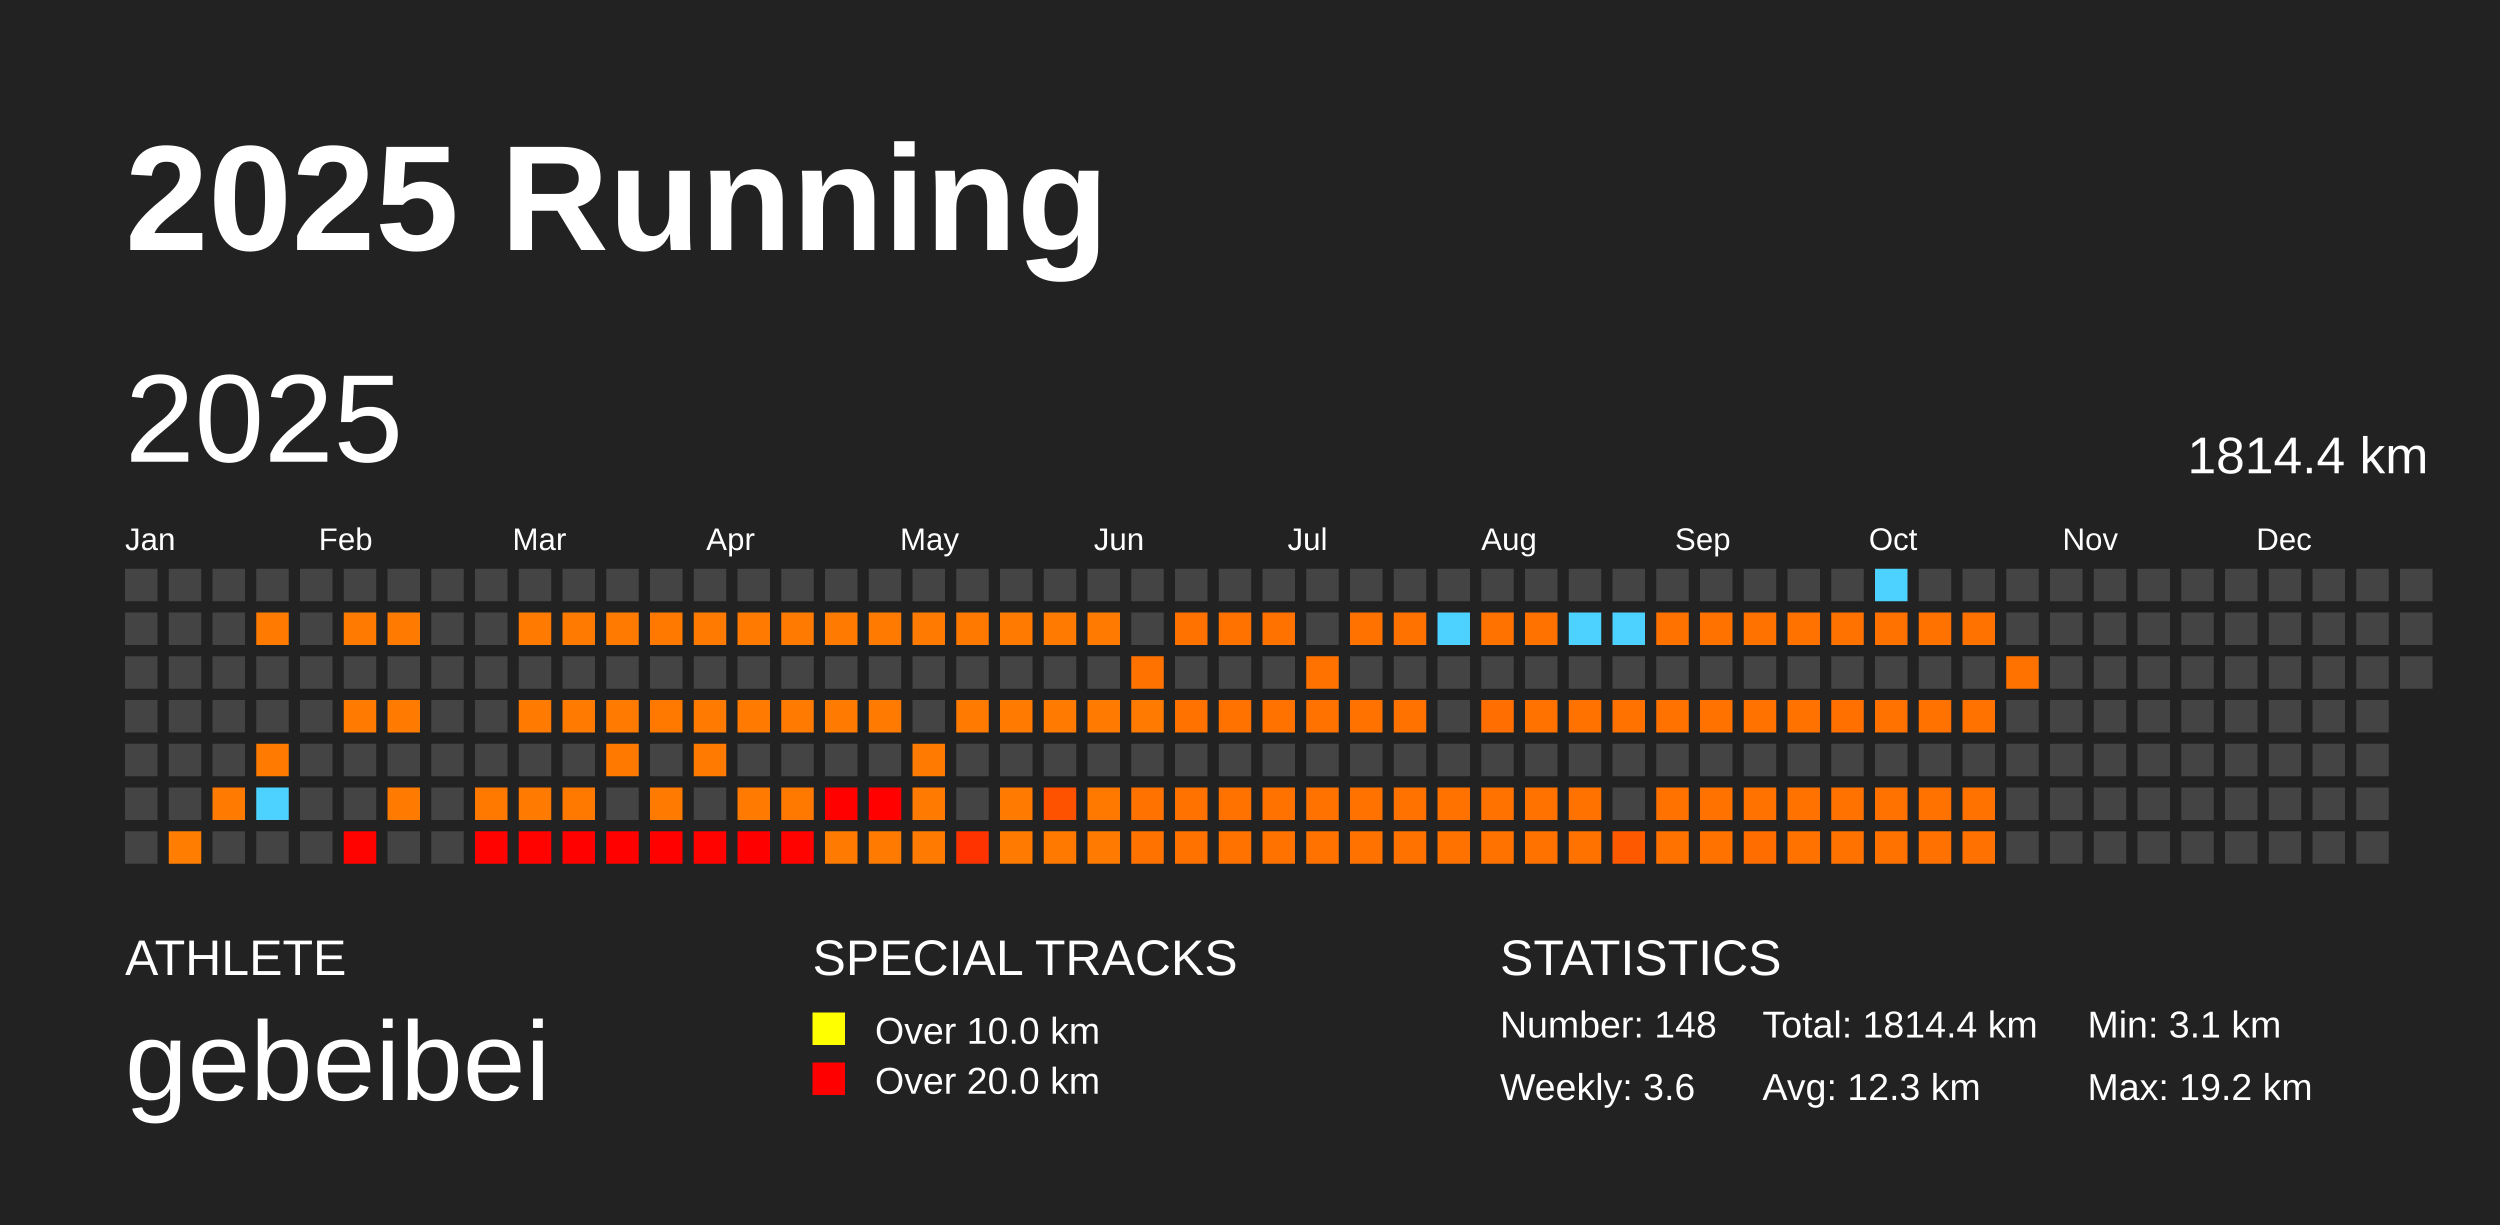
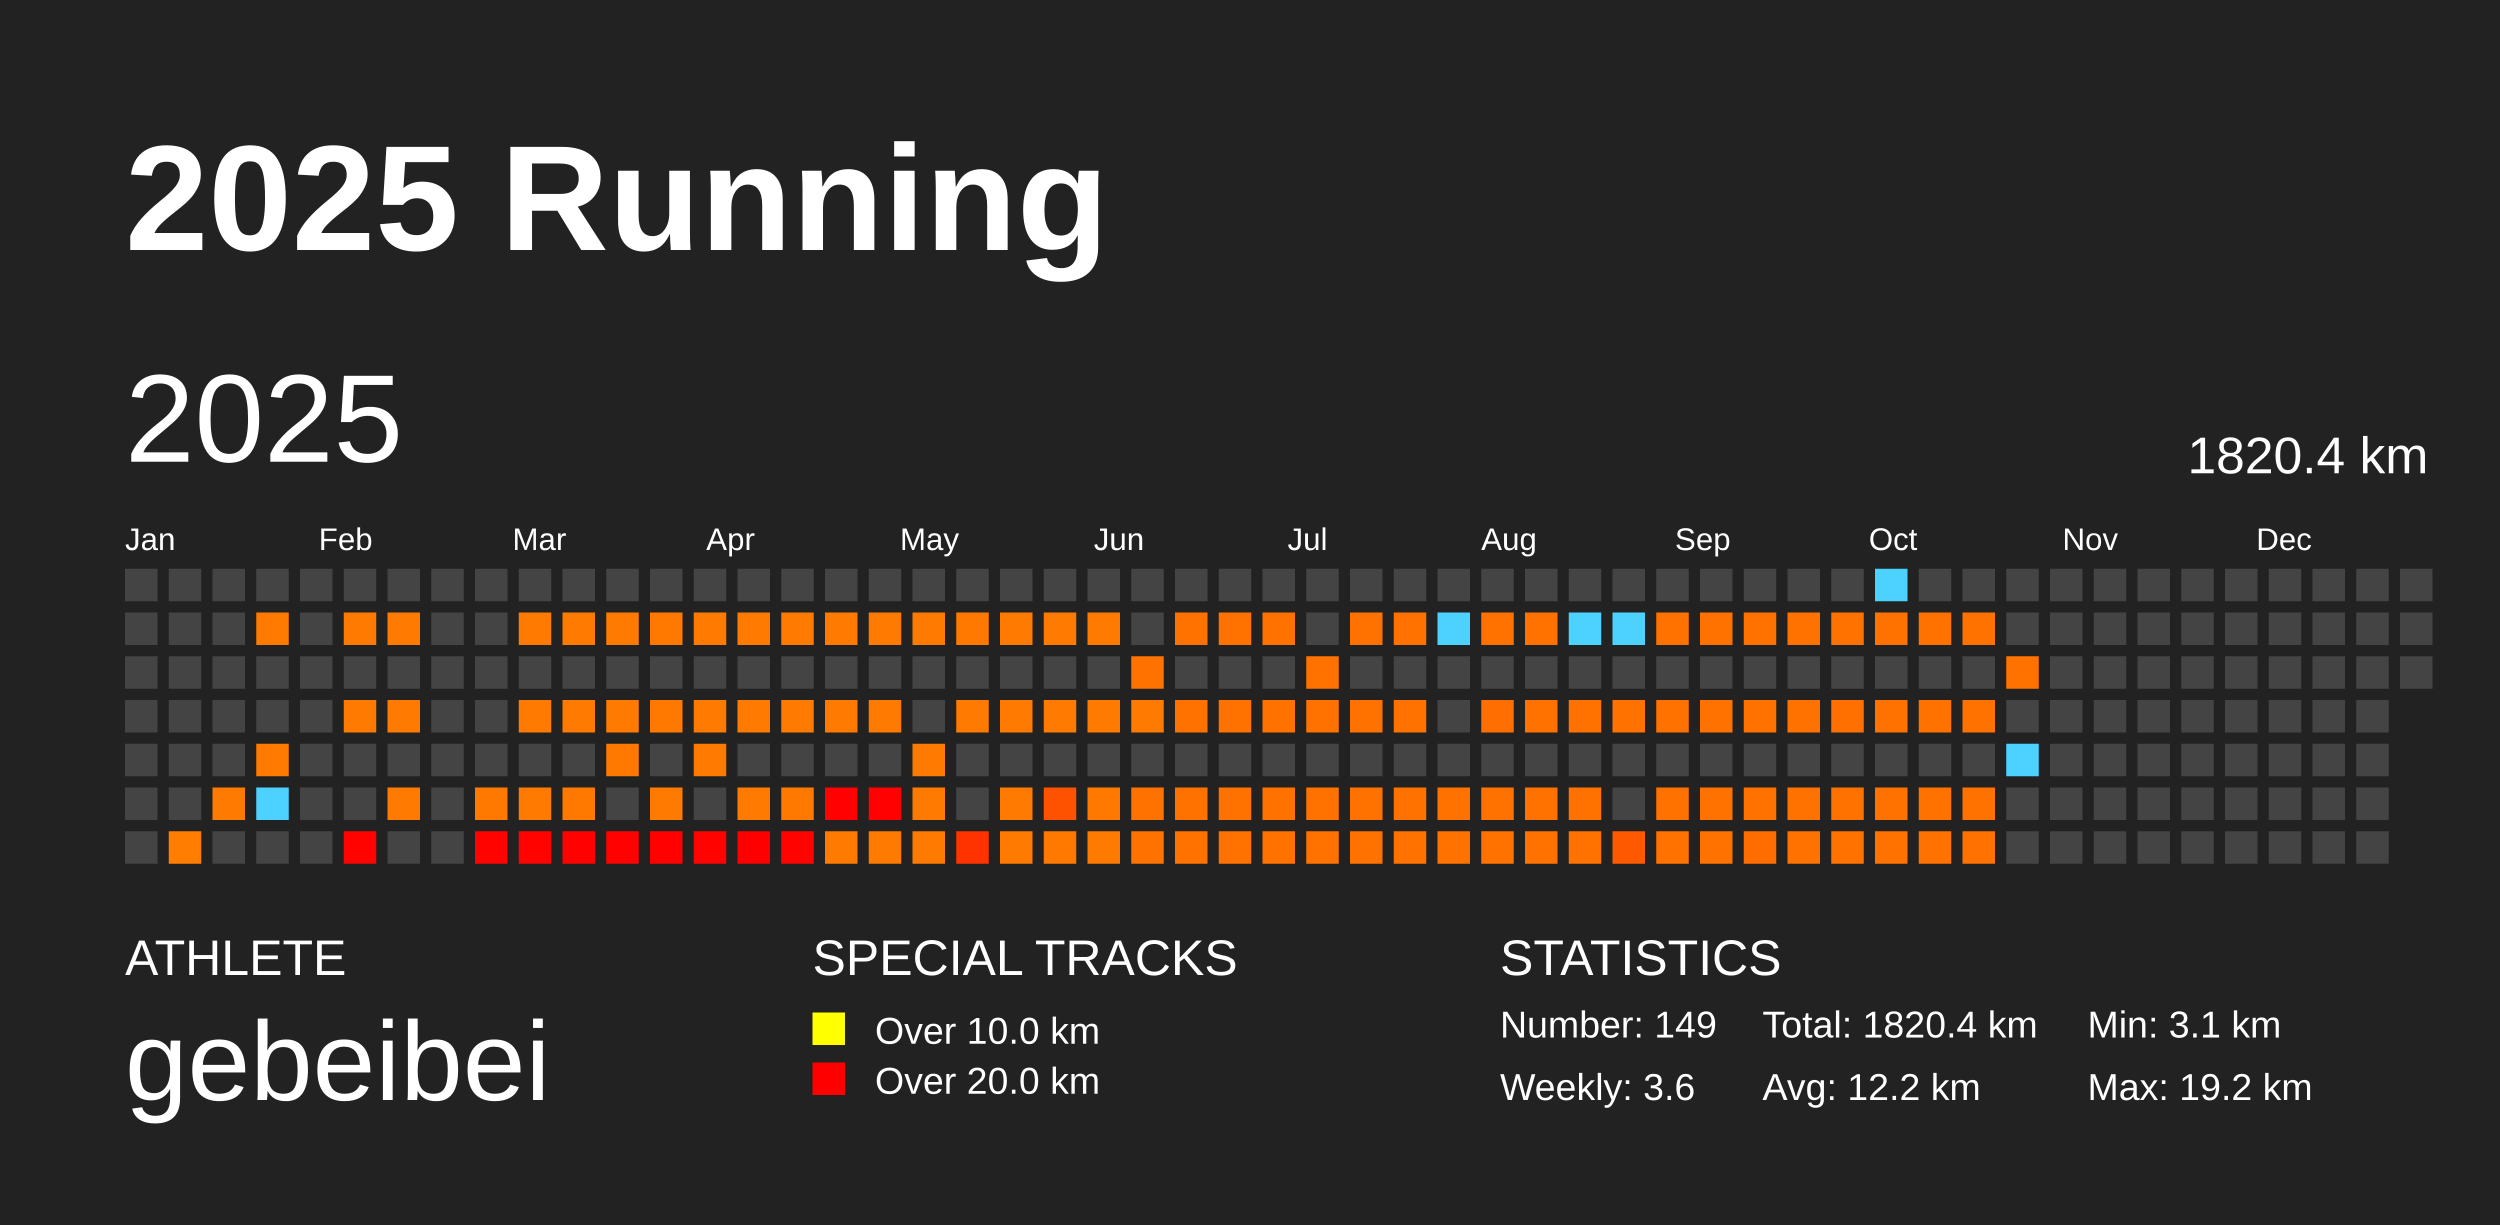
<svg xmlns="http://www.w3.org/2000/svg" baseProfile="full" height="98mm" version="1.1" viewBox="0,0,200,98" width="200mm">
  <defs />
  <rect fill="#222222" height="98" width="200" x="0" y="0" />
  <text fill="#FFFFFF" style="font-size:12px; font-family:Arial; font-weight:bold;" x="10" y="20">2025 Running</text>
  <text fill="#FFFFFF" style="font-size:4px; font-family:Arial" x="10" y="78">ATHLETE</text>
  <text fill="#FFFFFF" style="font-size:9px; font-family:Arial" x="10" y="88">gebeibei</text>
  <text fill="#FFFFFF" style="font-size:4px; font-family:Arial" x="65" y="78">SPECIAL TRACKS</text>
  <rect fill="yellow" height="2.6" width="2.6" x="65" y="81" />
  <text fill="#FFFFFF" style="font-size:3px; font-family:Arial" x="70" y="83.5">Over 10.0 km</text>
  <rect fill="red" height="2.6" width="2.6" x="65" y="85" />
  <text fill="#FFFFFF" style="font-size:3px; font-family:Arial" x="70" y="87.5">Over 20.0 km</text>
  <text fill="#FFFFFF" style="font-size:4px; font-family:Arial" x="120" y="78">STATISTICS</text>
-   <text fill="#FFFFFF" style="font-size:3px; font-family:Arial" x="120" y="83">Number: 148</text>
+   <text fill="#FFFFFF" style="font-size:3px; font-family:Arial" x="120" y="83">Number: 149</text>
  <text fill="#FFFFFF" style="font-size:3px; font-family:Arial" x="120" y="88">Weekly: 3.6</text>
-   <text fill="#FFFFFF" style="font-size:3px; font-family:Arial" x="141" y="83">Total: 1814.4 km</text>
-   <text fill="#FFFFFF" style="font-size:3px; font-family:Arial" x="141" y="88">Avg: 12.3 km</text>
+   <text fill="#FFFFFF" style="font-size:3px; font-family:Arial" x="141" y="83">Total: 1820.4 km</text>
+   <text fill="#FFFFFF" style="font-size:3px; font-family:Arial" x="141" y="88">Avg: 12.2 km</text>
  <text fill="#FFFFFF" style="font-size:3px; font-family:Arial" x="167" y="83">Min: 3.1 km</text>
  <text fill="#FFFFFF" style="font-size:3px; font-family:Arial" x="167" y="88">Max: 19.2 km</text>
  <text dominant-baseline="hanging" fill="#FFFFFF" style="font-size:10.0px; font-family:Arial;" x="10" y="30">2025</text>
-   <text dominant-baseline="hanging" fill="#FFFFFF" style="font-size:4.125px; font-family:Arial;" x="175" y="35">1814.4 km</text>
+   <text dominant-baseline="hanging" fill="#FFFFFF" style="font-size:4.125px; font-family:Arial;" x="175" y="35">1820.4 km</text>
  <text fill="#FFFFFF" style="font-size:2.5px; font-family:Arial" x="10.0" y="44">Jan</text>
  <text fill="#FFFFFF" style="font-size:2.5px; font-family:Arial" x="25.5" y="44">Feb</text>
  <text fill="#FFFFFF" style="font-size:2.5px; font-family:Arial" x="41.0" y="44">Mar</text>
  <text fill="#FFFFFF" style="font-size:2.5px; font-family:Arial" x="56.5" y="44">Apr</text>
  <text fill="#FFFFFF" style="font-size:2.5px; font-family:Arial" x="72.0" y="44">May</text>
  <text fill="#FFFFFF" style="font-size:2.5px; font-family:Arial" x="87.5" y="44">Jun</text>
  <text fill="#FFFFFF" style="font-size:2.5px; font-family:Arial" x="103.0" y="44">Jul</text>
  <text fill="#FFFFFF" style="font-size:2.5px; font-family:Arial" x="118.5" y="44">Aug</text>
  <text fill="#FFFFFF" style="font-size:2.5px; font-family:Arial" x="134.0" y="44">Sep</text>
  <text fill="#FFFFFF" style="font-size:2.5px; font-family:Arial" x="149.5" y="44">Oct</text>
  <text fill="#FFFFFF" style="font-size:2.5px; font-family:Arial" x="165.0" y="44">Nov</text>
  <text fill="#FFFFFF" style="font-size:2.5px; font-family:Arial" x="180.5" y="44">Dec</text>
  <rect fill="#444444" height="2.6" width="2.6" x="10.0" y="45.5" />
  <rect fill="#444444" height="2.6" width="2.6" x="10.0" y="49.0" />
  <rect fill="#444444" height="2.6" width="2.6" x="10.0" y="52.5" />
  <rect fill="#444444" height="2.6" width="2.6" x="10.0" y="56.0" />
  <rect fill="#444444" height="2.6" width="2.6" x="10.0" y="59.5" />
  <rect fill="#444444" height="2.6" width="2.6" x="10.0" y="63.0" />
  <rect fill="#444444" height="2.6" width="2.6" x="10.0" y="66.5" />
  <rect fill="#444444" height="2.6" width="2.6" x="13.5" y="45.5" />
  <rect fill="#444444" height="2.6" width="2.6" x="13.5" y="49.0" />
  <rect fill="#444444" height="2.6" width="2.6" x="13.5" y="52.5" />
  <rect fill="#444444" height="2.6" width="2.6" x="13.5" y="56.0" />
  <rect fill="#444444" height="2.6" width="2.6" x="13.5" y="59.5" />
  <rect fill="#444444" height="2.6" width="2.6" x="13.5" y="63.0" />
  <rect fill="#ff7d00" height="2.6" width="2.6" x="13.5" y="66.5" />
  <rect fill="#444444" height="2.6" width="2.6" x="17.0" y="45.5" />
  <rect fill="#444444" height="2.6" width="2.6" x="17.0" y="49.0" />
  <rect fill="#444444" height="2.6" width="2.6" x="17.0" y="52.5" />
  <rect fill="#444444" height="2.6" width="2.6" x="17.0" y="56.0" />
  <rect fill="#444444" height="2.6" width="2.6" x="17.0" y="59.5" />
  <rect fill="#ff7a00" height="2.6" width="2.6" x="17.0" y="63.0" />
  <rect fill="#444444" height="2.6" width="2.6" x="17.0" y="66.5" />
  <rect fill="#444444" height="2.6" width="2.6" x="20.5" y="45.5" />
  <rect fill="#ff7a00" height="2.6" width="2.6" x="20.5" y="49.0" />
  <rect fill="#444444" height="2.6" width="2.6" x="20.5" y="52.5" />
  <rect fill="#444444" height="2.6" width="2.6" x="20.5" y="56.0" />
  <rect fill="#ff7a00" height="2.6" width="2.6" x="20.5" y="59.5" />
  <rect fill="#4dd2ff" height="2.6" width="2.6" x="20.5" y="63.0" />
  <rect fill="#444444" height="2.6" width="2.6" x="20.5" y="66.5" />
  <rect fill="#444444" height="2.6" width="2.6" x="24.0" y="45.5" />
  <rect fill="#444444" height="2.6" width="2.6" x="24.0" y="49.0" />
  <rect fill="#444444" height="2.6" width="2.6" x="24.0" y="52.5" />
  <rect fill="#444444" height="2.6" width="2.6" x="24.0" y="56.0" />
  <rect fill="#444444" height="2.6" width="2.6" x="24.0" y="59.5" />
  <rect fill="#444444" height="2.6" width="2.6" x="24.0" y="63.0" />
  <rect fill="#444444" height="2.6" width="2.6" x="24.0" y="66.5" />
  <rect fill="#444444" height="2.6" width="2.6" x="27.5" y="45.5" />
  <rect fill="#ff7a00" height="2.6" width="2.6" x="27.5" y="49.0" />
  <rect fill="#444444" height="2.6" width="2.6" x="27.5" y="52.5" />
  <rect fill="#ff7a00" height="2.6" width="2.6" x="27.5" y="56.0" />
  <rect fill="#444444" height="2.6" width="2.6" x="27.5" y="59.5" />
  <rect fill="#444444" height="2.6" width="2.6" x="27.5" y="63.0" />
  <rect fill="#ff0300" height="2.6" width="2.6" x="27.5" y="66.5" />
  <rect fill="#444444" height="2.6" width="2.6" x="31.0" y="45.5" />
  <rect fill="#ff7a00" height="2.6" width="2.6" x="31.0" y="49.0" />
  <rect fill="#444444" height="2.6" width="2.6" x="31.0" y="52.5" />
  <rect fill="#ff7a00" height="2.6" width="2.6" x="31.0" y="56.0" />
  <rect fill="#444444" height="2.6" width="2.6" x="31.0" y="59.5" />
  <rect fill="#ff7a00" height="2.6" width="2.6" x="31.0" y="63.0" />
  <rect fill="#444444" height="2.6" width="2.6" x="31.0" y="66.5" />
  <rect fill="#444444" height="2.6" width="2.6" x="34.5" y="45.5" />
  <rect fill="#444444" height="2.6" width="2.6" x="34.5" y="49.0" />
  <rect fill="#444444" height="2.6" width="2.6" x="34.5" y="52.5" />
  <rect fill="#444444" height="2.6" width="2.6" x="34.5" y="56.0" />
  <rect fill="#444444" height="2.6" width="2.6" x="34.5" y="59.5" />
  <rect fill="#444444" height="2.6" width="2.6" x="34.5" y="63.0" />
  <rect fill="#444444" height="2.6" width="2.6" x="34.5" y="66.5" />
  <rect fill="#444444" height="2.6" width="2.6" x="38.0" y="45.5" />
  <rect fill="#444444" height="2.6" width="2.6" x="38.0" y="49.0" />
  <rect fill="#444444" height="2.6" width="2.6" x="38.0" y="52.5" />
  <rect fill="#444444" height="2.6" width="2.6" x="38.0" y="56.0" />
  <rect fill="#444444" height="2.6" width="2.6" x="38.0" y="59.5" />
  <rect fill="#ff7900" height="2.6" width="2.6" x="38.0" y="63.0" />
  <rect fill="#ff0300" height="2.6" width="2.6" x="38.0" y="66.5" />
  <rect fill="#444444" height="2.6" width="2.6" x="41.5" y="45.5" />
  <rect fill="#ff7a00" height="2.6" width="2.6" x="41.5" y="49.0" />
  <rect fill="#444444" height="2.6" width="2.6" x="41.5" y="52.5" />
  <rect fill="#ff7a00" height="2.6" width="2.6" x="41.5" y="56.0" />
  <rect fill="#444444" height="2.6" width="2.6" x="41.5" y="59.5" />
  <rect fill="#ff7a00" height="2.6" width="2.6" x="41.5" y="63.0" />
  <rect fill="#ff0300" height="2.6" width="2.6" x="41.5" y="66.5" />
  <rect fill="#444444" height="2.6" width="2.6" x="45.0" y="45.5" />
  <rect fill="#ff7a00" height="2.6" width="2.6" x="45.0" y="49.0" />
  <rect fill="#444444" height="2.6" width="2.6" x="45.0" y="52.5" />
  <rect fill="#ff7a00" height="2.6" width="2.6" x="45.0" y="56.0" />
  <rect fill="#444444" height="2.6" width="2.6" x="45.0" y="59.5" />
  <rect fill="#ff7900" height="2.6" width="2.6" x="45.0" y="63.0" />
  <rect fill="#ff0200" height="2.6" width="2.6" x="45.0" y="66.5" />
  <rect fill="#444444" height="2.6" width="2.6" x="48.5" y="45.5" />
  <rect fill="#ff7a00" height="2.6" width="2.6" x="48.5" y="49.0" />
  <rect fill="#444444" height="2.6" width="2.6" x="48.5" y="52.5" />
  <rect fill="#ff7a00" height="2.6" width="2.6" x="48.5" y="56.0" />
  <rect fill="#ff7900" height="2.6" width="2.6" x="48.5" y="59.5" />
  <rect fill="#444444" height="2.6" width="2.6" x="48.5" y="63.0" />
  <rect fill="#ff0200" height="2.6" width="2.6" x="48.5" y="66.5" />
  <rect fill="#444444" height="2.6" width="2.6" x="52.0" y="45.5" />
  <rect fill="#ff7900" height="2.6" width="2.6" x="52.0" y="49.0" />
  <rect fill="#444444" height="2.6" width="2.6" x="52.0" y="52.5" />
  <rect fill="#ff7900" height="2.6" width="2.6" x="52.0" y="56.0" />
  <rect fill="#444444" height="2.6" width="2.6" x="52.0" y="59.5" />
  <rect fill="#ff7a00" height="2.6" width="2.6" x="52.0" y="63.0" />
  <rect fill="#ff0200" height="2.6" width="2.6" x="52.0" y="66.5" />
  <rect fill="#444444" height="2.6" width="2.6" x="55.5" y="45.5" />
  <rect fill="#ff7a00" height="2.6" width="2.6" x="55.5" y="49.0" />
  <rect fill="#444444" height="2.6" width="2.6" x="55.5" y="52.5" />
  <rect fill="#ff7a00" height="2.6" width="2.6" x="55.5" y="56.0" />
  <rect fill="#ff7a00" height="2.6" width="2.6" x="55.5" y="59.5" />
  <rect fill="#444444" height="2.6" width="2.6" x="55.5" y="63.0" />
  <rect fill="#ff0300" height="2.6" width="2.6" x="55.5" y="66.5" />
  <rect fill="#444444" height="2.6" width="2.6" x="59.0" y="45.5" />
  <rect fill="#ff7a00" height="2.6" width="2.6" x="59.0" y="49.0" />
  <rect fill="#444444" height="2.6" width="2.6" x="59.0" y="52.5" />
  <rect fill="#ff7a00" height="2.6" width="2.6" x="59.0" y="56.0" />
  <rect fill="#444444" height="2.6" width="2.6" x="59.0" y="59.5" />
  <rect fill="#ff7a00" height="2.6" width="2.6" x="59.0" y="63.0" />
  <rect fill="#ff0000" height="2.6" width="2.6" x="59.0" y="66.5" />
  <rect fill="#444444" height="2.6" width="2.6" x="62.5" y="45.5" />
  <rect fill="#ff7a00" height="2.6" width="2.6" x="62.5" y="49.0" />
  <rect fill="#444444" height="2.6" width="2.6" x="62.5" y="52.5" />
  <rect fill="#ff7a00" height="2.6" width="2.6" x="62.5" y="56.0" />
  <rect fill="#444444" height="2.6" width="2.6" x="62.5" y="59.5" />
  <rect fill="#ff7900" height="2.6" width="2.6" x="62.5" y="63.0" />
  <rect fill="#ff0300" height="2.6" width="2.6" x="62.5" y="66.5" />
  <rect fill="#444444" height="2.6" width="2.6" x="66.0" y="45.5" />
  <rect fill="#ff7a00" height="2.6" width="2.6" x="66.0" y="49.0" />
  <rect fill="#444444" height="2.6" width="2.6" x="66.0" y="52.5" />
  <rect fill="#ff7a00" height="2.6" width="2.6" x="66.0" y="56.0" />
  <rect fill="#444444" height="2.6" width="2.6" x="66.0" y="59.5" />
  <rect fill="#ff0200" height="2.6" width="2.6" x="66.0" y="63.0" />
  <rect fill="#ff7a00" height="2.6" width="2.6" x="66.0" y="66.5" />
  <rect fill="#444444" height="2.6" width="2.6" x="69.5" y="45.5" />
  <rect fill="#ff7a00" height="2.6" width="2.6" x="69.5" y="49.0" />
  <rect fill="#444444" height="2.6" width="2.6" x="69.5" y="52.5" />
  <rect fill="#ff7a00" height="2.6" width="2.6" x="69.5" y="56.0" />
  <rect fill="#444444" height="2.6" width="2.6" x="69.5" y="59.5" />
  <rect fill="#ff0200" height="2.6" width="2.6" x="69.5" y="63.0" />
  <rect fill="#ff7a00" height="2.6" width="2.6" x="69.5" y="66.5" />
  <rect fill="#444444" height="2.6" width="2.6" x="73.0" y="45.5" />
  <rect fill="#ff7a00" height="2.6" width="2.6" x="73.0" y="49.0" />
  <rect fill="#444444" height="2.6" width="2.6" x="73.0" y="52.5" />
  <rect fill="#444444" height="2.6" width="2.6" x="73.0" y="56.0" />
  <rect fill="#ff7a00" height="2.6" width="2.6" x="73.0" y="59.5" />
  <rect fill="#ff7a00" height="2.6" width="2.6" x="73.0" y="63.0" />
  <rect fill="#ff7a00" height="2.6" width="2.6" x="73.0" y="66.5" />
  <rect fill="#444444" height="2.6" width="2.6" x="76.5" y="45.5" />
  <rect fill="#ff7900" height="2.6" width="2.6" x="76.5" y="49.0" />
  <rect fill="#444444" height="2.6" width="2.6" x="76.5" y="52.5" />
  <rect fill="#ff7a00" height="2.6" width="2.6" x="76.5" y="56.0" />
  <rect fill="#444444" height="2.6" width="2.6" x="76.5" y="59.5" />
  <rect fill="#444444" height="2.6" width="2.6" x="76.5" y="63.0" />
  <rect fill="#ff3300" height="2.6" width="2.6" x="76.5" y="66.5" />
  <rect fill="#444444" height="2.6" width="2.6" x="80.0" y="45.5" />
  <rect fill="#ff7a00" height="2.6" width="2.6" x="80.0" y="49.0" />
  <rect fill="#444444" height="2.6" width="2.6" x="80.0" y="52.5" />
  <rect fill="#ff7a00" height="2.6" width="2.6" x="80.0" y="56.0" />
  <rect fill="#444444" height="2.6" width="2.6" x="80.0" y="59.5" />
  <rect fill="#ff7a00" height="2.6" width="2.6" x="80.0" y="63.0" />
  <rect fill="#ff7a00" height="2.6" width="2.6" x="80.0" y="66.5" />
  <rect fill="#444444" height="2.6" width="2.6" x="83.5" y="45.5" />
  <rect fill="#ff7a00" height="2.6" width="2.6" x="83.5" y="49.0" />
  <rect fill="#444444" height="2.6" width="2.6" x="83.5" y="52.5" />
  <rect fill="#ff7a00" height="2.6" width="2.6" x="83.5" y="56.0" />
  <rect fill="#444444" height="2.6" width="2.6" x="83.5" y="59.5" />
  <rect fill="#ff5200" height="2.6" width="2.6" x="83.5" y="63.0" />
  <rect fill="#ff7900" height="2.6" width="2.6" x="83.5" y="66.5" />
  <rect fill="#444444" height="2.6" width="2.6" x="87.0" y="45.5" />
  <rect fill="#ff7a00" height="2.6" width="2.6" x="87.0" y="49.0" />
  <rect fill="#444444" height="2.6" width="2.6" x="87.0" y="52.5" />
  <rect fill="#ff7a00" height="2.6" width="2.6" x="87.0" y="56.0" />
  <rect fill="#444444" height="2.6" width="2.6" x="87.0" y="59.5" />
  <rect fill="#ff7900" height="2.6" width="2.6" x="87.0" y="63.0" />
  <rect fill="#ff7a00" height="2.6" width="2.6" x="87.0" y="66.5" />
  <rect fill="#444444" height="2.6" width="2.6" x="90.5" y="45.5" />
  <rect fill="#444444" height="2.6" width="2.6" x="90.5" y="49.0" />
  <rect fill="#ff7200" height="2.6" width="2.6" x="90.5" y="52.5" />
  <rect fill="#ff7a00" height="2.6" width="2.6" x="90.5" y="56.0" />
  <rect fill="#444444" height="2.6" width="2.6" x="90.5" y="59.5" />
  <rect fill="#ff7200" height="2.6" width="2.6" x="90.5" y="63.0" />
  <rect fill="#ff7200" height="2.6" width="2.6" x="90.5" y="66.5" />
  <rect fill="#444444" height="2.6" width="2.6" x="94.0" y="45.5" />
  <rect fill="#ff7200" height="2.6" width="2.6" x="94.0" y="49.0" />
  <rect fill="#444444" height="2.6" width="2.6" x="94.0" y="52.5" />
  <rect fill="#ff7200" height="2.6" width="2.6" x="94.0" y="56.0" />
  <rect fill="#444444" height="2.6" width="2.6" x="94.0" y="59.5" />
  <rect fill="#ff7200" height="2.6" width="2.6" x="94.0" y="63.0" />
  <rect fill="#ff7200" height="2.6" width="2.6" x="94.0" y="66.5" />
  <rect fill="#444444" height="2.6" width="2.6" x="97.5" y="45.5" />
  <rect fill="#ff7200" height="2.6" width="2.6" x="97.5" y="49.0" />
  <rect fill="#444444" height="2.6" width="2.6" x="97.5" y="52.5" />
  <rect fill="#ff7200" height="2.6" width="2.6" x="97.5" y="56.0" />
  <rect fill="#444444" height="2.6" width="2.6" x="97.5" y="59.5" />
  <rect fill="#ff7200" height="2.6" width="2.6" x="97.5" y="63.0" />
  <rect fill="#ff7200" height="2.6" width="2.6" x="97.5" y="66.5" />
  <rect fill="#444444" height="2.6" width="2.6" x="101.0" y="45.5" />
  <rect fill="#ff7200" height="2.6" width="2.6" x="101.0" y="49.0" />
  <rect fill="#444444" height="2.6" width="2.6" x="101.0" y="52.5" />
  <rect fill="#ff7200" height="2.6" width="2.6" x="101.0" y="56.0" />
  <rect fill="#444444" height="2.6" width="2.6" x="101.0" y="59.5" />
  <rect fill="#ff7200" height="2.6" width="2.6" x="101.0" y="63.0" />
  <rect fill="#ff7200" height="2.6" width="2.6" x="101.0" y="66.5" />
  <rect fill="#444444" height="2.6" width="2.6" x="104.5" y="45.5" />
  <rect fill="#444444" height="2.6" width="2.6" x="104.5" y="49.0" />
  <rect fill="#ff7200" height="2.6" width="2.6" x="104.5" y="52.5" />
  <rect fill="#ff7200" height="2.6" width="2.6" x="104.5" y="56.0" />
  <rect fill="#444444" height="2.6" width="2.6" x="104.5" y="59.5" />
  <rect fill="#ff7200" height="2.6" width="2.6" x="104.5" y="63.0" />
  <rect fill="#ff7200" height="2.6" width="2.6" x="104.5" y="66.5" />
  <rect fill="#444444" height="2.6" width="2.6" x="108.0" y="45.5" />
  <rect fill="#ff7200" height="2.6" width="2.6" x="108.0" y="49.0" />
  <rect fill="#444444" height="2.6" width="2.6" x="108.0" y="52.5" />
  <rect fill="#ff7200" height="2.6" width="2.6" x="108.0" y="56.0" />
  <rect fill="#444444" height="2.6" width="2.6" x="108.0" y="59.5" />
  <rect fill="#ff7200" height="2.6" width="2.6" x="108.0" y="63.0" />
  <rect fill="#ff7200" height="2.6" width="2.6" x="108.0" y="66.5" />
  <rect fill="#444444" height="2.6" width="2.6" x="111.5" y="45.5" />
  <rect fill="#ff7200" height="2.6" width="2.6" x="111.5" y="49.0" />
  <rect fill="#444444" height="2.6" width="2.6" x="111.5" y="52.5" />
  <rect fill="#ff7200" height="2.6" width="2.6" x="111.5" y="56.0" />
  <rect fill="#444444" height="2.6" width="2.6" x="111.5" y="59.5" />
  <rect fill="#ff7200" height="2.6" width="2.6" x="111.5" y="63.0" />
  <rect fill="#ff7200" height="2.6" width="2.6" x="111.5" y="66.5" />
  <rect fill="#444444" height="2.6" width="2.6" x="115.0" y="45.5" />
  <rect fill="#4dd2ff" height="2.6" width="2.6" x="115.0" y="49.0" />
  <rect fill="#444444" height="2.6" width="2.6" x="115.0" y="52.5" />
  <rect fill="#444444" height="2.6" width="2.6" x="115.0" y="56.0" />
  <rect fill="#444444" height="2.6" width="2.6" x="115.0" y="59.5" />
  <rect fill="#ff7200" height="2.6" width="2.6" x="115.0" y="63.0" />
  <rect fill="#ff7200" height="2.6" width="2.6" x="115.0" y="66.5" />
  <rect fill="#444444" height="2.6" width="2.6" x="118.5" y="45.5" />
  <rect fill="#ff7200" height="2.6" width="2.6" x="118.5" y="49.0" />
  <rect fill="#444444" height="2.6" width="2.6" x="118.5" y="52.5" />
  <rect fill="#ff6e00" height="2.6" width="2.6" x="118.5" y="56.0" />
  <rect fill="#444444" height="2.6" width="2.6" x="118.5" y="59.5" />
  <rect fill="#ff7200" height="2.6" width="2.6" x="118.5" y="63.0" />
  <rect fill="#ff7200" height="2.6" width="2.6" x="118.5" y="66.5" />
  <rect fill="#444444" height="2.6" width="2.6" x="122.0" y="45.5" />
  <rect fill="#ff7200" height="2.6" width="2.6" x="122.0" y="49.0" />
  <rect fill="#444444" height="2.6" width="2.6" x="122.0" y="52.5" />
  <rect fill="#ff7200" height="2.6" width="2.6" x="122.0" y="56.0" />
  <rect fill="#444444" height="2.6" width="2.6" x="122.0" y="59.5" />
  <rect fill="#ff7200" height="2.6" width="2.6" x="122.0" y="63.0" />
  <rect fill="#ff7200" height="2.6" width="2.6" x="122.0" y="66.5" />
  <rect fill="#444444" height="2.6" width="2.6" x="125.5" y="45.5" />
  <rect fill="#4dd2ff" height="2.6" width="2.6" x="125.5" y="49.0" />
  <rect fill="#444444" height="2.6" width="2.6" x="125.5" y="52.5" />
  <rect fill="#ff7200" height="2.6" width="2.6" x="125.5" y="56.0" />
  <rect fill="#444444" height="2.6" width="2.6" x="125.5" y="59.5" />
  <rect fill="#ff7200" height="2.6" width="2.6" x="125.5" y="63.0" />
  <rect fill="#ff7200" height="2.6" width="2.6" x="125.5" y="66.5" />
  <rect fill="#444444" height="2.6" width="2.6" x="129.0" y="45.5" />
  <rect fill="#4dd2ff" height="2.6" width="2.6" x="129.0" y="49.0" />
  <rect fill="#444444" height="2.6" width="2.6" x="129.0" y="52.5" />
  <rect fill="#ff7200" height="2.6" width="2.6" x="129.0" y="56.0" />
  <rect fill="#444444" height="2.6" width="2.6" x="129.0" y="59.5" />
  <rect fill="#444444" height="2.6" width="2.6" x="129.0" y="63.0" />
  <rect fill="#ff5900" height="2.6" width="2.6" x="129.0" y="66.5" />
  <rect fill="#444444" height="2.6" width="2.6" x="132.5" y="45.5" />
  <rect fill="#ff7200" height="2.6" width="2.6" x="132.5" y="49.0" />
  <rect fill="#444444" height="2.6" width="2.6" x="132.5" y="52.5" />
  <rect fill="#ff7200" height="2.6" width="2.6" x="132.5" y="56.0" />
  <rect fill="#444444" height="2.6" width="2.6" x="132.5" y="59.5" />
  <rect fill="#ff7200" height="2.6" width="2.6" x="132.5" y="63.0" />
  <rect fill="#ff7200" height="2.6" width="2.6" x="132.5" y="66.5" />
  <rect fill="#444444" height="2.6" width="2.6" x="136.0" y="45.5" />
  <rect fill="#ff7200" height="2.6" width="2.6" x="136.0" y="49.0" />
  <rect fill="#444444" height="2.6" width="2.6" x="136.0" y="52.5" />
  <rect fill="#ff7200" height="2.6" width="2.6" x="136.0" y="56.0" />
  <rect fill="#444444" height="2.6" width="2.6" x="136.0" y="59.5" />
  <rect fill="#ff7200" height="2.6" width="2.6" x="136.0" y="63.0" />
  <rect fill="#ff7200" height="2.6" width="2.6" x="136.0" y="66.5" />
  <rect fill="#444444" height="2.6" width="2.6" x="139.5" y="45.5" />
  <rect fill="#ff7200" height="2.6" width="2.6" x="139.5" y="49.0" />
  <rect fill="#444444" height="2.6" width="2.6" x="139.5" y="52.5" />
  <rect fill="#ff7200" height="2.6" width="2.6" x="139.5" y="56.0" />
  <rect fill="#444444" height="2.6" width="2.6" x="139.5" y="59.5" />
  <rect fill="#ff7200" height="2.6" width="2.6" x="139.5" y="63.0" />
  <rect fill="#ff6d00" height="2.6" width="2.6" x="139.5" y="66.5" />
  <rect fill="#444444" height="2.6" width="2.6" x="143.0" y="45.5" />
  <rect fill="#ff7200" height="2.6" width="2.6" x="143.0" y="49.0" />
  <rect fill="#444444" height="2.6" width="2.6" x="143.0" y="52.5" />
  <rect fill="#ff7200" height="2.6" width="2.6" x="143.0" y="56.0" />
  <rect fill="#444444" height="2.6" width="2.6" x="143.0" y="59.5" />
  <rect fill="#ff7200" height="2.6" width="2.6" x="143.0" y="63.0" />
  <rect fill="#ff7200" height="2.6" width="2.6" x="143.0" y="66.5" />
  <rect fill="#444444" height="2.6" width="2.6" x="146.5" y="45.5" />
  <rect fill="#ff7200" height="2.6" width="2.6" x="146.5" y="49.0" />
  <rect fill="#444444" height="2.6" width="2.6" x="146.5" y="52.5" />
  <rect fill="#ff7000" height="2.6" width="2.6" x="146.5" y="56.0" />
  <rect fill="#444444" height="2.6" width="2.6" x="146.5" y="59.5" />
  <rect fill="#ff7200" height="2.6" width="2.6" x="146.5" y="63.0" />
  <rect fill="#ff7200" height="2.6" width="2.6" x="146.5" y="66.5" />
  <rect fill="#4dd2ff" height="2.6" width="2.6" x="150.0" y="45.5" />
  <rect fill="#ff7200" height="2.6" width="2.6" x="150.0" y="49.0" />
  <rect fill="#444444" height="2.6" width="2.6" x="150.0" y="52.5" />
  <rect fill="#ff7200" height="2.6" width="2.6" x="150.0" y="56.0" />
  <rect fill="#444444" height="2.6" width="2.6" x="150.0" y="59.5" />
  <rect fill="#ff7200" height="2.6" width="2.6" x="150.0" y="63.0" />
  <rect fill="#ff7200" height="2.6" width="2.6" x="150.0" y="66.5" />
  <rect fill="#444444" height="2.6" width="2.6" x="153.5" y="45.5" />
  <rect fill="#ff7200" height="2.6" width="2.6" x="153.5" y="49.0" />
  <rect fill="#444444" height="2.6" width="2.6" x="153.5" y="52.5" />
  <rect fill="#ff7200" height="2.6" width="2.6" x="153.5" y="56.0" />
  <rect fill="#444444" height="2.6" width="2.6" x="153.5" y="59.5" />
  <rect fill="#ff7200" height="2.6" width="2.6" x="153.5" y="63.0" />
  <rect fill="#ff7100" height="2.6" width="2.6" x="153.5" y="66.5" />
  <rect fill="#444444" height="2.6" width="2.6" x="157.0" y="45.5" />
  <rect fill="#ff7200" height="2.6" width="2.6" x="157.0" y="49.0" />
  <rect fill="#444444" height="2.6" width="2.6" x="157.0" y="52.5" />
  <rect fill="#ff7200" height="2.6" width="2.6" x="157.0" y="56.0" />
  <rect fill="#444444" height="2.6" width="2.6" x="157.0" y="59.5" />
  <rect fill="#ff7200" height="2.6" width="2.6" x="157.0" y="63.0" />
  <rect fill="#ff7100" height="2.6" width="2.6" x="157.0" y="66.5" />
  <rect fill="#444444" height="2.6" width="2.6" x="160.5" y="45.5" />
  <rect fill="#444444" height="2.6" width="2.6" x="160.5" y="49.0" />
  <rect fill="#ff7200" height="2.6" width="2.6" x="160.5" y="52.5" />
  <rect fill="#444444" height="2.6" width="2.6" x="160.5" y="56.0" />
-   <rect fill="#444444" height="2.6" width="2.6" x="160.5" y="59.5" />
+   <rect fill="#4dd2ff" height="2.6" width="2.6" x="160.5" y="59.5" />
  <rect fill="#444444" height="2.6" width="2.6" x="160.5" y="63.0" />
  <rect fill="#444444" height="2.6" width="2.6" x="160.5" y="66.5" />
  <rect fill="#444444" height="2.6" width="2.6" x="164.0" y="45.5" />
  <rect fill="#444444" height="2.6" width="2.6" x="164.0" y="49.0" />
  <rect fill="#444444" height="2.6" width="2.6" x="164.0" y="52.5" />
  <rect fill="#444444" height="2.6" width="2.6" x="164.0" y="56.0" />
  <rect fill="#444444" height="2.6" width="2.6" x="164.0" y="59.5" />
  <rect fill="#444444" height="2.6" width="2.6" x="164.0" y="63.0" />
  <rect fill="#444444" height="2.6" width="2.6" x="164.0" y="66.5" />
  <rect fill="#444444" height="2.6" width="2.6" x="167.5" y="45.5" />
  <rect fill="#444444" height="2.6" width="2.6" x="167.5" y="49.0" />
  <rect fill="#444444" height="2.6" width="2.6" x="167.5" y="52.5" />
  <rect fill="#444444" height="2.6" width="2.6" x="167.5" y="56.0" />
  <rect fill="#444444" height="2.6" width="2.6" x="167.5" y="59.5" />
  <rect fill="#444444" height="2.6" width="2.6" x="167.5" y="63.0" />
  <rect fill="#444444" height="2.6" width="2.6" x="167.5" y="66.5" />
  <rect fill="#444444" height="2.6" width="2.6" x="171.0" y="45.5" />
  <rect fill="#444444" height="2.6" width="2.6" x="171.0" y="49.0" />
  <rect fill="#444444" height="2.6" width="2.6" x="171.0" y="52.5" />
  <rect fill="#444444" height="2.6" width="2.6" x="171.0" y="56.0" />
  <rect fill="#444444" height="2.6" width="2.6" x="171.0" y="59.5" />
  <rect fill="#444444" height="2.6" width="2.6" x="171.0" y="63.0" />
  <rect fill="#444444" height="2.6" width="2.6" x="171.0" y="66.5" />
  <rect fill="#444444" height="2.6" width="2.6" x="174.5" y="45.5" />
  <rect fill="#444444" height="2.6" width="2.6" x="174.5" y="49.0" />
  <rect fill="#444444" height="2.6" width="2.6" x="174.5" y="52.5" />
  <rect fill="#444444" height="2.6" width="2.6" x="174.5" y="56.0" />
  <rect fill="#444444" height="2.6" width="2.6" x="174.5" y="59.5" />
  <rect fill="#444444" height="2.6" width="2.6" x="174.5" y="63.0" />
  <rect fill="#444444" height="2.6" width="2.6" x="174.5" y="66.5" />
  <rect fill="#444444" height="2.6" width="2.6" x="178.0" y="45.5" />
  <rect fill="#444444" height="2.6" width="2.6" x="178.0" y="49.0" />
  <rect fill="#444444" height="2.6" width="2.6" x="178.0" y="52.5" />
  <rect fill="#444444" height="2.6" width="2.6" x="178.0" y="56.0" />
  <rect fill="#444444" height="2.6" width="2.6" x="178.0" y="59.5" />
  <rect fill="#444444" height="2.6" width="2.6" x="178.0" y="63.0" />
  <rect fill="#444444" height="2.6" width="2.6" x="178.0" y="66.5" />
  <rect fill="#444444" height="2.6" width="2.6" x="181.5" y="45.5" />
  <rect fill="#444444" height="2.6" width="2.6" x="181.5" y="49.0" />
  <rect fill="#444444" height="2.6" width="2.6" x="181.5" y="52.5" />
  <rect fill="#444444" height="2.6" width="2.6" x="181.5" y="56.0" />
  <rect fill="#444444" height="2.6" width="2.6" x="181.5" y="59.5" />
  <rect fill="#444444" height="2.6" width="2.6" x="181.5" y="63.0" />
  <rect fill="#444444" height="2.6" width="2.6" x="181.5" y="66.5" />
  <rect fill="#444444" height="2.6" width="2.6" x="185.0" y="45.5" />
  <rect fill="#444444" height="2.6" width="2.6" x="185.0" y="49.0" />
  <rect fill="#444444" height="2.6" width="2.6" x="185.0" y="52.5" />
  <rect fill="#444444" height="2.6" width="2.6" x="185.0" y="56.0" />
  <rect fill="#444444" height="2.6" width="2.6" x="185.0" y="59.5" />
  <rect fill="#444444" height="2.6" width="2.6" x="185.0" y="63.0" />
  <rect fill="#444444" height="2.6" width="2.6" x="185.0" y="66.5" />
  <rect fill="#444444" height="2.6" width="2.6" x="188.5" y="45.5" />
  <rect fill="#444444" height="2.6" width="2.6" x="188.5" y="49.0" />
  <rect fill="#444444" height="2.6" width="2.6" x="188.5" y="52.5" />
  <rect fill="#444444" height="2.6" width="2.6" x="188.5" y="56.0" />
  <rect fill="#444444" height="2.6" width="2.6" x="188.5" y="59.5" />
  <rect fill="#444444" height="2.6" width="2.6" x="188.5" y="63.0" />
  <rect fill="#444444" height="2.6" width="2.6" x="188.5" y="66.5" />
  <rect fill="#444444" height="2.6" width="2.6" x="192.0" y="45.5" />
  <rect fill="#444444" height="2.6" width="2.6" x="192.0" y="49.0" />
  <rect fill="#444444" height="2.6" width="2.6" x="192.0" y="52.5" />
</svg>
